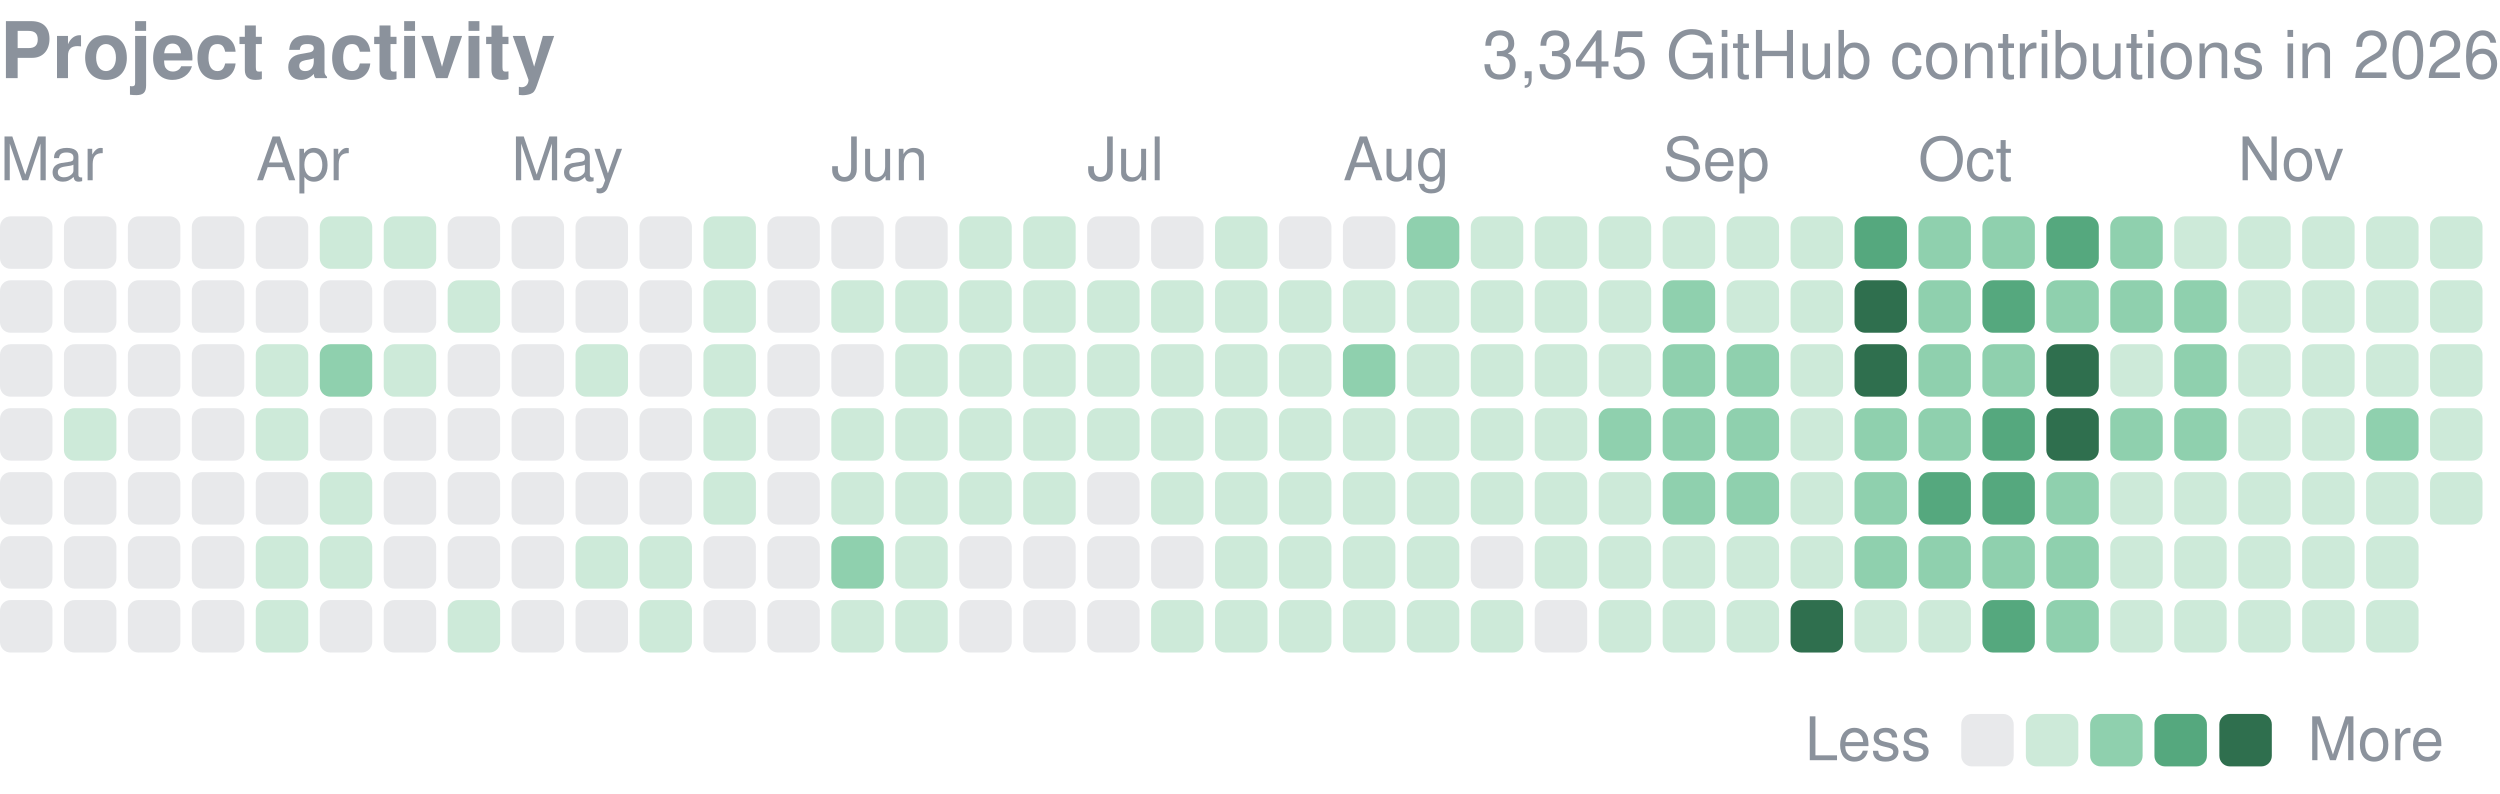
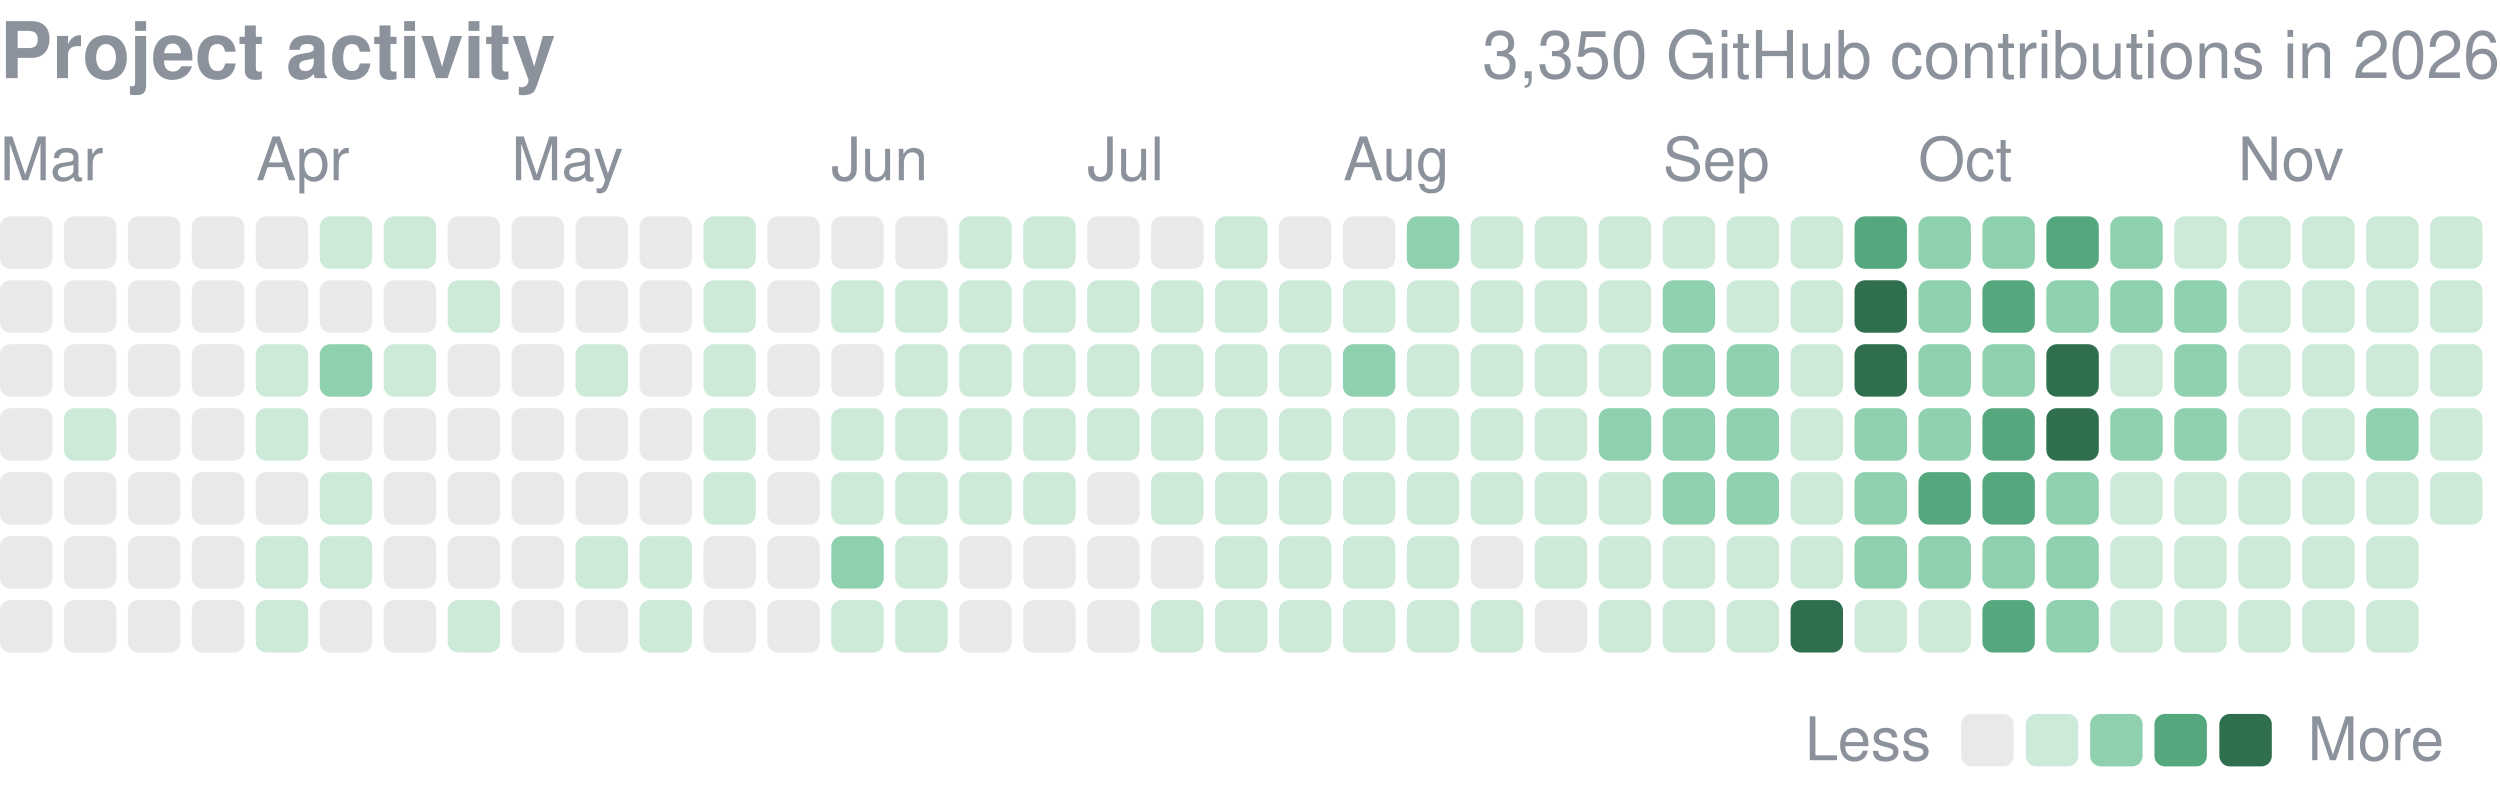
<svg xmlns="http://www.w3.org/2000/svg" width="416" height="132" viewBox="0 0 416 132" role="img" aria-label="yjinyoo GitHub contributions per day in 2026">
  <style>text{font-family:-apple-system,BlinkMacSystemFont,"Segoe UI",Helvetica,Arial,sans-serif}</style>
  <text x="0" y="13" font-size="13" font-weight="600" fill="#8b929c">Project activity</text>
-   <text x="416" y="13" font-size="11" fill="#8b929c" text-anchor="end">3,345 GitHub contributions in 2026</text>
+   <text x="416" y="13" font-size="11" fill="#8b929c" text-anchor="end">3,350 GitHub contributions in 2026</text>
  <text x="0.0" y="30" font-size="10" fill="#8b929c">Mar</text>
  <text x="42.6" y="30" font-size="10" fill="#8b929c">Apr</text>
  <text x="85.1" y="30" font-size="10" fill="#8b929c">May</text>
  <text x="138.3" y="30" font-size="10" fill="#8b929c">Jun</text>
  <text x="180.9" y="30" font-size="10" fill="#8b929c">Jul</text>
  <text x="223.5" y="30" font-size="10" fill="#8b929c">Aug</text>
  <text x="276.7" y="30" font-size="10" fill="#8b929c">Sep</text>
  <text x="319.2" y="30" font-size="10" fill="#8b929c">Oct</text>
  <text x="372.4" y="30" font-size="10" fill="#8b929c">Nov</text>
  <rect x="0.00" y="36.00" width="8.73" height="8.73" rx="1.75" fill="#8b929c" opacity="0.2" />
  <rect x="0.00" y="46.64" width="8.73" height="8.73" rx="1.75" fill="#8b929c" opacity="0.2" />
  <rect x="0.00" y="57.28" width="8.73" height="8.73" rx="1.75" fill="#8b929c" opacity="0.2" />
  <rect x="0.00" y="67.92" width="8.73" height="8.73" rx="1.75" fill="#8b929c" opacity="0.2" />
  <rect x="0.00" y="78.56" width="8.73" height="8.73" rx="1.75" fill="#8b929c" opacity="0.2" />
  <rect x="0.00" y="89.21" width="8.73" height="8.73" rx="1.75" fill="#8b929c" opacity="0.2" />
  <rect x="0.00" y="99.85" width="8.73" height="8.73" rx="1.75" fill="#8b929c" opacity="0.2" />
  <rect x="10.64" y="36.00" width="8.73" height="8.73" rx="1.75" fill="#8b929c" opacity="0.2" />
  <rect x="10.64" y="46.64" width="8.73" height="8.73" rx="1.75" fill="#8b929c" opacity="0.2" />
  <rect x="10.64" y="57.28" width="8.73" height="8.73" rx="1.75" fill="#8b929c" opacity="0.2" />
  <rect x="10.64" y="67.92" width="8.73" height="8.73" rx="1.75" fill="#cdead9" />
  <rect x="10.64" y="78.56" width="8.73" height="8.73" rx="1.75" fill="#8b929c" opacity="0.2" />
  <rect x="10.64" y="89.21" width="8.73" height="8.73" rx="1.75" fill="#8b929c" opacity="0.2" />
  <rect x="10.64" y="99.85" width="8.73" height="8.73" rx="1.75" fill="#8b929c" opacity="0.2" />
  <rect x="21.28" y="36.00" width="8.73" height="8.73" rx="1.75" fill="#8b929c" opacity="0.2" />
  <rect x="21.28" y="46.64" width="8.73" height="8.73" rx="1.75" fill="#8b929c" opacity="0.2" />
  <rect x="21.28" y="57.28" width="8.73" height="8.73" rx="1.75" fill="#8b929c" opacity="0.2" />
  <rect x="21.28" y="67.92" width="8.73" height="8.73" rx="1.75" fill="#8b929c" opacity="0.2" />
  <rect x="21.28" y="78.56" width="8.73" height="8.73" rx="1.75" fill="#8b929c" opacity="0.2" />
  <rect x="21.28" y="89.21" width="8.73" height="8.73" rx="1.75" fill="#8b929c" opacity="0.2" />
  <rect x="21.28" y="99.85" width="8.73" height="8.73" rx="1.75" fill="#8b929c" opacity="0.2" />
  <rect x="31.92" y="36.00" width="8.73" height="8.73" rx="1.75" fill="#8b929c" opacity="0.2" />
  <rect x="31.92" y="46.64" width="8.73" height="8.73" rx="1.75" fill="#8b929c" opacity="0.2" />
  <rect x="31.92" y="57.28" width="8.73" height="8.73" rx="1.75" fill="#8b929c" opacity="0.2" />
  <rect x="31.92" y="67.92" width="8.73" height="8.73" rx="1.75" fill="#8b929c" opacity="0.2" />
  <rect x="31.92" y="78.56" width="8.73" height="8.73" rx="1.75" fill="#8b929c" opacity="0.2" />
  <rect x="31.92" y="89.21" width="8.73" height="8.73" rx="1.75" fill="#8b929c" opacity="0.2" />
  <rect x="31.92" y="99.85" width="8.73" height="8.73" rx="1.75" fill="#8b929c" opacity="0.2" />
  <rect x="42.56" y="36.00" width="8.73" height="8.73" rx="1.75" fill="#8b929c" opacity="0.2" />
  <rect x="42.56" y="46.64" width="8.73" height="8.73" rx="1.75" fill="#8b929c" opacity="0.2" />
  <rect x="42.56" y="57.28" width="8.73" height="8.73" rx="1.75" fill="#cdead9" />
  <rect x="42.56" y="67.92" width="8.73" height="8.73" rx="1.75" fill="#cdead9" />
  <rect x="42.56" y="78.56" width="8.73" height="8.73" rx="1.75" fill="#8b929c" opacity="0.2" />
  <rect x="42.56" y="89.21" width="8.73" height="8.73" rx="1.75" fill="#cdead9" />
  <rect x="42.56" y="99.85" width="8.73" height="8.73" rx="1.75" fill="#cdead9" />
  <rect x="53.21" y="36.00" width="8.73" height="8.73" rx="1.75" fill="#cdead9" />
  <rect x="53.21" y="46.64" width="8.73" height="8.73" rx="1.75" fill="#8b929c" opacity="0.2" />
  <rect x="53.21" y="57.28" width="8.73" height="8.73" rx="1.75" fill="#8fd0ae" />
  <rect x="53.21" y="67.92" width="8.73" height="8.73" rx="1.75" fill="#8b929c" opacity="0.2" />
  <rect x="53.21" y="78.56" width="8.73" height="8.73" rx="1.75" fill="#cdead9" />
  <rect x="53.21" y="89.21" width="8.73" height="8.73" rx="1.75" fill="#cdead9" />
  <rect x="53.21" y="99.85" width="8.73" height="8.73" rx="1.75" fill="#8b929c" opacity="0.2" />
  <rect x="63.85" y="36.00" width="8.73" height="8.73" rx="1.75" fill="#cdead9" />
  <rect x="63.85" y="46.64" width="8.73" height="8.73" rx="1.75" fill="#8b929c" opacity="0.2" />
  <rect x="63.85" y="57.28" width="8.73" height="8.73" rx="1.75" fill="#cdead9" />
  <rect x="63.85" y="67.92" width="8.73" height="8.73" rx="1.75" fill="#8b929c" opacity="0.2" />
  <rect x="63.85" y="78.56" width="8.73" height="8.73" rx="1.75" fill="#8b929c" opacity="0.2" />
  <rect x="63.85" y="89.21" width="8.73" height="8.73" rx="1.75" fill="#8b929c" opacity="0.2" />
  <rect x="63.85" y="99.85" width="8.73" height="8.73" rx="1.75" fill="#8b929c" opacity="0.2" />
  <rect x="74.49" y="36.00" width="8.73" height="8.73" rx="1.75" fill="#8b929c" opacity="0.2" />
  <rect x="74.49" y="46.64" width="8.73" height="8.73" rx="1.75" fill="#cdead9" />
  <rect x="74.49" y="57.28" width="8.73" height="8.73" rx="1.75" fill="#8b929c" opacity="0.2" />
  <rect x="74.49" y="67.92" width="8.73" height="8.73" rx="1.75" fill="#8b929c" opacity="0.2" />
  <rect x="74.49" y="78.56" width="8.73" height="8.73" rx="1.75" fill="#8b929c" opacity="0.2" />
  <rect x="74.49" y="89.21" width="8.73" height="8.73" rx="1.75" fill="#8b929c" opacity="0.2" />
  <rect x="74.49" y="99.85" width="8.73" height="8.73" rx="1.75" fill="#cdead9" />
  <rect x="85.13" y="36.00" width="8.73" height="8.73" rx="1.75" fill="#8b929c" opacity="0.2" />
  <rect x="85.13" y="46.64" width="8.73" height="8.73" rx="1.75" fill="#8b929c" opacity="0.2" />
  <rect x="85.13" y="57.28" width="8.73" height="8.73" rx="1.75" fill="#8b929c" opacity="0.2" />
  <rect x="85.13" y="67.92" width="8.73" height="8.73" rx="1.75" fill="#8b929c" opacity="0.2" />
  <rect x="85.13" y="78.56" width="8.73" height="8.73" rx="1.75" fill="#8b929c" opacity="0.2" />
  <rect x="85.13" y="89.21" width="8.73" height="8.73" rx="1.75" fill="#8b929c" opacity="0.2" />
  <rect x="85.13" y="99.85" width="8.73" height="8.73" rx="1.75" fill="#8b929c" opacity="0.2" />
  <rect x="95.77" y="36.00" width="8.73" height="8.73" rx="1.75" fill="#8b929c" opacity="0.2" />
  <rect x="95.77" y="46.64" width="8.73" height="8.73" rx="1.75" fill="#8b929c" opacity="0.2" />
  <rect x="95.77" y="57.28" width="8.73" height="8.73" rx="1.75" fill="#cdead9" />
  <rect x="95.77" y="67.92" width="8.73" height="8.73" rx="1.75" fill="#8b929c" opacity="0.2" />
  <rect x="95.77" y="78.56" width="8.73" height="8.73" rx="1.75" fill="#8b929c" opacity="0.2" />
  <rect x="95.77" y="89.21" width="8.73" height="8.73" rx="1.75" fill="#cdead9" />
  <rect x="95.77" y="99.85" width="8.73" height="8.73" rx="1.75" fill="#8b929c" opacity="0.2" />
  <rect x="106.41" y="36.00" width="8.73" height="8.73" rx="1.75" fill="#8b929c" opacity="0.2" />
  <rect x="106.41" y="46.64" width="8.73" height="8.73" rx="1.75" fill="#8b929c" opacity="0.2" />
  <rect x="106.41" y="57.28" width="8.73" height="8.73" rx="1.75" fill="#8b929c" opacity="0.2" />
  <rect x="106.41" y="67.92" width="8.73" height="8.73" rx="1.75" fill="#8b929c" opacity="0.2" />
  <rect x="106.41" y="78.56" width="8.73" height="8.73" rx="1.75" fill="#8b929c" opacity="0.2" />
  <rect x="106.41" y="89.21" width="8.73" height="8.73" rx="1.75" fill="#cdead9" />
  <rect x="106.41" y="99.85" width="8.73" height="8.73" rx="1.75" fill="#cdead9" />
  <rect x="117.05" y="36.00" width="8.73" height="8.73" rx="1.75" fill="#cdead9" />
  <rect x="117.05" y="46.64" width="8.73" height="8.73" rx="1.75" fill="#cdead9" />
  <rect x="117.05" y="57.28" width="8.73" height="8.73" rx="1.75" fill="#cdead9" />
  <rect x="117.05" y="67.92" width="8.73" height="8.73" rx="1.75" fill="#cdead9" />
  <rect x="117.05" y="78.56" width="8.73" height="8.73" rx="1.75" fill="#cdead9" />
  <rect x="117.05" y="89.21" width="8.73" height="8.73" rx="1.75" fill="#8b929c" opacity="0.2" />
  <rect x="117.05" y="99.85" width="8.73" height="8.73" rx="1.75" fill="#8b929c" opacity="0.2" />
  <rect x="127.69" y="36.00" width="8.73" height="8.73" rx="1.75" fill="#8b929c" opacity="0.2" />
  <rect x="127.69" y="46.64" width="8.73" height="8.73" rx="1.75" fill="#8b929c" opacity="0.2" />
  <rect x="127.69" y="57.28" width="8.73" height="8.73" rx="1.75" fill="#8b929c" opacity="0.2" />
  <rect x="127.69" y="67.92" width="8.73" height="8.73" rx="1.75" fill="#8b929c" opacity="0.2" />
  <rect x="127.69" y="78.56" width="8.73" height="8.73" rx="1.75" fill="#8b929c" opacity="0.2" />
  <rect x="127.69" y="89.21" width="8.73" height="8.73" rx="1.75" fill="#8b929c" opacity="0.2" />
  <rect x="127.69" y="99.85" width="8.73" height="8.73" rx="1.75" fill="#8b929c" opacity="0.2" />
  <rect x="138.33" y="36.00" width="8.73" height="8.73" rx="1.75" fill="#8b929c" opacity="0.2" />
  <rect x="138.33" y="46.64" width="8.73" height="8.73" rx="1.75" fill="#cdead9" />
  <rect x="138.33" y="57.28" width="8.73" height="8.73" rx="1.75" fill="#8b929c" opacity="0.2" />
  <rect x="138.33" y="67.92" width="8.73" height="8.73" rx="1.75" fill="#cdead9" />
  <rect x="138.33" y="78.56" width="8.73" height="8.73" rx="1.75" fill="#cdead9" />
  <rect x="138.33" y="89.21" width="8.73" height="8.73" rx="1.75" fill="#8fd0ae" />
  <rect x="138.33" y="99.85" width="8.73" height="8.73" rx="1.75" fill="#cdead9" />
  <rect x="148.97" y="36.00" width="8.73" height="8.73" rx="1.75" fill="#8b929c" opacity="0.2" />
  <rect x="148.97" y="46.64" width="8.73" height="8.73" rx="1.75" fill="#cdead9" />
  <rect x="148.97" y="57.28" width="8.73" height="8.73" rx="1.75" fill="#cdead9" />
  <rect x="148.97" y="67.92" width="8.73" height="8.73" rx="1.75" fill="#cdead9" />
  <rect x="148.97" y="78.56" width="8.73" height="8.73" rx="1.75" fill="#cdead9" />
  <rect x="148.97" y="89.21" width="8.73" height="8.73" rx="1.75" fill="#cdead9" />
  <rect x="148.97" y="99.85" width="8.73" height="8.73" rx="1.75" fill="#cdead9" />
  <rect x="159.62" y="36.00" width="8.73" height="8.73" rx="1.75" fill="#cdead9" />
  <rect x="159.62" y="46.64" width="8.73" height="8.73" rx="1.75" fill="#cdead9" />
  <rect x="159.62" y="57.28" width="8.73" height="8.73" rx="1.75" fill="#cdead9" />
  <rect x="159.62" y="67.92" width="8.73" height="8.73" rx="1.75" fill="#cdead9" />
  <rect x="159.62" y="78.56" width="8.73" height="8.73" rx="1.75" fill="#cdead9" />
  <rect x="159.62" y="89.21" width="8.73" height="8.73" rx="1.75" fill="#8b929c" opacity="0.2" />
  <rect x="159.62" y="99.85" width="8.73" height="8.73" rx="1.75" fill="#8b929c" opacity="0.2" />
  <rect x="170.26" y="36.00" width="8.73" height="8.73" rx="1.75" fill="#cdead9" />
  <rect x="170.26" y="46.64" width="8.73" height="8.73" rx="1.75" fill="#cdead9" />
  <rect x="170.26" y="57.28" width="8.73" height="8.73" rx="1.75" fill="#cdead9" />
  <rect x="170.26" y="67.92" width="8.73" height="8.73" rx="1.75" fill="#cdead9" />
  <rect x="170.26" y="78.56" width="8.73" height="8.73" rx="1.75" fill="#cdead9" />
  <rect x="170.26" y="89.21" width="8.73" height="8.73" rx="1.75" fill="#8b929c" opacity="0.2" />
  <rect x="170.26" y="99.85" width="8.73" height="8.73" rx="1.75" fill="#8b929c" opacity="0.2" />
  <rect x="180.90" y="36.00" width="8.73" height="8.73" rx="1.75" fill="#8b929c" opacity="0.2" />
  <rect x="180.90" y="46.64" width="8.73" height="8.73" rx="1.75" fill="#cdead9" />
  <rect x="180.90" y="57.28" width="8.73" height="8.73" rx="1.75" fill="#cdead9" />
  <rect x="180.90" y="67.92" width="8.73" height="8.73" rx="1.75" fill="#cdead9" />
  <rect x="180.90" y="78.56" width="8.73" height="8.73" rx="1.75" fill="#8b929c" opacity="0.2" />
  <rect x="180.90" y="89.21" width="8.73" height="8.73" rx="1.75" fill="#8b929c" opacity="0.2" />
  <rect x="180.90" y="99.85" width="8.73" height="8.73" rx="1.75" fill="#8b929c" opacity="0.2" />
  <rect x="191.54" y="36.00" width="8.73" height="8.73" rx="1.75" fill="#8b929c" opacity="0.2" />
  <rect x="191.54" y="46.64" width="8.73" height="8.73" rx="1.75" fill="#cdead9" />
  <rect x="191.54" y="57.28" width="8.73" height="8.73" rx="1.75" fill="#cdead9" />
  <rect x="191.54" y="67.92" width="8.73" height="8.73" rx="1.75" fill="#cdead9" />
  <rect x="191.54" y="78.56" width="8.73" height="8.73" rx="1.75" fill="#cdead9" />
  <rect x="191.54" y="89.21" width="8.73" height="8.73" rx="1.75" fill="#8b929c" opacity="0.2" />
  <rect x="191.54" y="99.85" width="8.73" height="8.73" rx="1.75" fill="#cdead9" />
  <rect x="202.18" y="36.00" width="8.73" height="8.73" rx="1.75" fill="#cdead9" />
  <rect x="202.18" y="46.64" width="8.73" height="8.73" rx="1.75" fill="#cdead9" />
  <rect x="202.18" y="57.28" width="8.73" height="8.73" rx="1.75" fill="#cdead9" />
  <rect x="202.18" y="67.92" width="8.73" height="8.73" rx="1.75" fill="#cdead9" />
  <rect x="202.18" y="78.56" width="8.73" height="8.73" rx="1.75" fill="#cdead9" />
  <rect x="202.18" y="89.21" width="8.73" height="8.73" rx="1.75" fill="#cdead9" />
  <rect x="202.18" y="99.85" width="8.73" height="8.73" rx="1.75" fill="#cdead9" />
  <rect x="212.82" y="36.00" width="8.73" height="8.73" rx="1.75" fill="#8b929c" opacity="0.2" />
  <rect x="212.82" y="46.64" width="8.73" height="8.73" rx="1.75" fill="#cdead9" />
  <rect x="212.82" y="57.28" width="8.73" height="8.73" rx="1.75" fill="#cdead9" />
  <rect x="212.82" y="67.92" width="8.73" height="8.73" rx="1.75" fill="#cdead9" />
  <rect x="212.82" y="78.56" width="8.73" height="8.73" rx="1.75" fill="#cdead9" />
  <rect x="212.82" y="89.21" width="8.73" height="8.73" rx="1.75" fill="#cdead9" />
  <rect x="212.82" y="99.85" width="8.73" height="8.73" rx="1.75" fill="#cdead9" />
  <rect x="223.46" y="36.00" width="8.73" height="8.73" rx="1.75" fill="#8b929c" opacity="0.2" />
  <rect x="223.46" y="46.64" width="8.73" height="8.73" rx="1.75" fill="#cdead9" />
  <rect x="223.46" y="57.28" width="8.73" height="8.73" rx="1.75" fill="#8fd0ae" />
  <rect x="223.46" y="67.92" width="8.73" height="8.73" rx="1.75" fill="#cdead9" />
  <rect x="223.46" y="78.56" width="8.73" height="8.73" rx="1.75" fill="#cdead9" />
  <rect x="223.46" y="89.21" width="8.73" height="8.73" rx="1.75" fill="#cdead9" />
  <rect x="223.46" y="99.85" width="8.73" height="8.73" rx="1.75" fill="#cdead9" />
  <rect x="234.10" y="36.00" width="8.73" height="8.73" rx="1.75" fill="#8fd0ae" />
  <rect x="234.10" y="46.64" width="8.73" height="8.73" rx="1.75" fill="#cdead9" />
  <rect x="234.10" y="57.28" width="8.73" height="8.73" rx="1.75" fill="#cdead9" />
  <rect x="234.10" y="67.92" width="8.73" height="8.73" rx="1.75" fill="#cdead9" />
  <rect x="234.10" y="78.56" width="8.73" height="8.73" rx="1.75" fill="#cdead9" />
  <rect x="234.10" y="89.21" width="8.73" height="8.73" rx="1.75" fill="#cdead9" />
  <rect x="234.10" y="99.85" width="8.73" height="8.73" rx="1.75" fill="#cdead9" />
  <rect x="244.74" y="36.00" width="8.73" height="8.73" rx="1.75" fill="#cdead9" />
  <rect x="244.74" y="46.64" width="8.73" height="8.73" rx="1.75" fill="#cdead9" />
  <rect x="244.74" y="57.28" width="8.73" height="8.73" rx="1.75" fill="#cdead9" />
  <rect x="244.74" y="67.92" width="8.73" height="8.73" rx="1.75" fill="#cdead9" />
  <rect x="244.74" y="78.56" width="8.73" height="8.73" rx="1.75" fill="#cdead9" />
  <rect x="244.74" y="89.21" width="8.73" height="8.73" rx="1.75" fill="#8b929c" opacity="0.2" />
  <rect x="244.74" y="99.85" width="8.73" height="8.73" rx="1.75" fill="#cdead9" />
  <rect x="255.38" y="36.00" width="8.73" height="8.73" rx="1.75" fill="#cdead9" />
  <rect x="255.38" y="46.64" width="8.73" height="8.73" rx="1.75" fill="#cdead9" />
  <rect x="255.38" y="57.28" width="8.73" height="8.73" rx="1.75" fill="#cdead9" />
  <rect x="255.38" y="67.92" width="8.73" height="8.73" rx="1.75" fill="#cdead9" />
  <rect x="255.38" y="78.56" width="8.73" height="8.73" rx="1.75" fill="#cdead9" />
  <rect x="255.38" y="89.21" width="8.73" height="8.73" rx="1.75" fill="#cdead9" />
  <rect x="255.38" y="99.85" width="8.73" height="8.73" rx="1.75" fill="#8b929c" opacity="0.2" />
  <rect x="266.03" y="36.00" width="8.73" height="8.73" rx="1.75" fill="#cdead9" />
  <rect x="266.03" y="46.64" width="8.73" height="8.73" rx="1.75" fill="#cdead9" />
  <rect x="266.03" y="57.28" width="8.73" height="8.73" rx="1.75" fill="#cdead9" />
  <rect x="266.03" y="67.92" width="8.73" height="8.73" rx="1.75" fill="#8fd0ae" />
  <rect x="266.03" y="78.56" width="8.73" height="8.73" rx="1.75" fill="#cdead9" />
  <rect x="266.03" y="89.21" width="8.73" height="8.73" rx="1.75" fill="#cdead9" />
  <rect x="266.03" y="99.85" width="8.73" height="8.73" rx="1.75" fill="#cdead9" />
  <rect x="276.67" y="36.00" width="8.73" height="8.73" rx="1.75" fill="#cdead9" />
  <rect x="276.67" y="46.64" width="8.73" height="8.73" rx="1.75" fill="#8fd0ae" />
  <rect x="276.67" y="57.28" width="8.73" height="8.73" rx="1.75" fill="#8fd0ae" />
  <rect x="276.67" y="67.92" width="8.73" height="8.73" rx="1.75" fill="#8fd0ae" />
  <rect x="276.67" y="78.56" width="8.73" height="8.73" rx="1.75" fill="#8fd0ae" />
  <rect x="276.67" y="89.21" width="8.73" height="8.73" rx="1.75" fill="#cdead9" />
  <rect x="276.67" y="99.85" width="8.73" height="8.73" rx="1.75" fill="#cdead9" />
  <rect x="287.31" y="36.00" width="8.73" height="8.73" rx="1.75" fill="#cdead9" />
  <rect x="287.31" y="46.64" width="8.73" height="8.73" rx="1.75" fill="#cdead9" />
  <rect x="287.31" y="57.28" width="8.73" height="8.73" rx="1.75" fill="#8fd0ae" />
  <rect x="287.31" y="67.92" width="8.73" height="8.73" rx="1.75" fill="#8fd0ae" />
  <rect x="287.31" y="78.56" width="8.73" height="8.73" rx="1.75" fill="#8fd0ae" />
  <rect x="287.31" y="89.21" width="8.73" height="8.73" rx="1.75" fill="#cdead9" />
  <rect x="287.31" y="99.85" width="8.73" height="8.73" rx="1.75" fill="#cdead9" />
  <rect x="297.95" y="36.00" width="8.73" height="8.73" rx="1.75" fill="#cdead9" />
  <rect x="297.95" y="46.64" width="8.73" height="8.73" rx="1.75" fill="#cdead9" />
  <rect x="297.95" y="57.28" width="8.73" height="8.73" rx="1.75" fill="#cdead9" />
  <rect x="297.95" y="67.92" width="8.73" height="8.73" rx="1.75" fill="#cdead9" />
  <rect x="297.95" y="78.56" width="8.73" height="8.73" rx="1.75" fill="#cdead9" />
  <rect x="297.95" y="89.21" width="8.73" height="8.73" rx="1.75" fill="#cdead9" />
  <rect x="297.95" y="99.85" width="8.73" height="8.73" rx="1.75" fill="#2f6f4e" />
  <rect x="308.59" y="36.00" width="8.73" height="8.73" rx="1.75" fill="#55a87e" />
  <rect x="308.59" y="46.64" width="8.73" height="8.73" rx="1.75" fill="#2f6f4e" />
  <rect x="308.59" y="57.28" width="8.73" height="8.73" rx="1.75" fill="#2f6f4e" />
  <rect x="308.59" y="67.92" width="8.73" height="8.73" rx="1.75" fill="#8fd0ae" />
  <rect x="308.59" y="78.56" width="8.73" height="8.73" rx="1.75" fill="#8fd0ae" />
  <rect x="308.59" y="89.21" width="8.73" height="8.73" rx="1.75" fill="#8fd0ae" />
  <rect x="308.59" y="99.85" width="8.73" height="8.73" rx="1.75" fill="#cdead9" />
  <rect x="319.23" y="36.00" width="8.73" height="8.73" rx="1.75" fill="#8fd0ae" />
  <rect x="319.23" y="46.64" width="8.73" height="8.73" rx="1.75" fill="#8fd0ae" />
  <rect x="319.23" y="57.28" width="8.73" height="8.73" rx="1.75" fill="#8fd0ae" />
  <rect x="319.23" y="67.92" width="8.73" height="8.73" rx="1.75" fill="#8fd0ae" />
  <rect x="319.23" y="78.56" width="8.73" height="8.73" rx="1.75" fill="#55a87e" />
  <rect x="319.23" y="89.21" width="8.73" height="8.73" rx="1.75" fill="#8fd0ae" />
  <rect x="319.23" y="99.85" width="8.73" height="8.73" rx="1.75" fill="#cdead9" />
  <rect x="329.87" y="36.00" width="8.73" height="8.73" rx="1.75" fill="#8fd0ae" />
  <rect x="329.87" y="46.64" width="8.73" height="8.73" rx="1.75" fill="#55a87e" />
  <rect x="329.87" y="57.28" width="8.73" height="8.73" rx="1.75" fill="#8fd0ae" />
  <rect x="329.87" y="67.92" width="8.73" height="8.73" rx="1.75" fill="#55a87e" />
  <rect x="329.87" y="78.56" width="8.73" height="8.73" rx="1.75" fill="#55a87e" />
  <rect x="329.87" y="89.21" width="8.73" height="8.73" rx="1.75" fill="#8fd0ae" />
  <rect x="329.87" y="99.85" width="8.73" height="8.73" rx="1.75" fill="#55a87e" />
  <rect x="340.51" y="36.00" width="8.73" height="8.73" rx="1.75" fill="#55a87e" />
  <rect x="340.51" y="46.64" width="8.73" height="8.73" rx="1.75" fill="#8fd0ae" />
  <rect x="340.51" y="57.28" width="8.73" height="8.73" rx="1.75" fill="#2f6f4e" />
  <rect x="340.51" y="67.92" width="8.73" height="8.73" rx="1.75" fill="#2f6f4e" />
  <rect x="340.51" y="78.56" width="8.73" height="8.73" rx="1.75" fill="#8fd0ae" />
  <rect x="340.51" y="89.21" width="8.73" height="8.73" rx="1.75" fill="#8fd0ae" />
  <rect x="340.51" y="99.85" width="8.73" height="8.73" rx="1.75" fill="#8fd0ae" />
  <rect x="351.15" y="36.00" width="8.73" height="8.73" rx="1.75" fill="#8fd0ae" />
  <rect x="351.15" y="46.64" width="8.73" height="8.73" rx="1.75" fill="#8fd0ae" />
  <rect x="351.15" y="57.28" width="8.73" height="8.73" rx="1.75" fill="#cdead9" />
  <rect x="351.15" y="67.92" width="8.73" height="8.73" rx="1.75" fill="#8fd0ae" />
  <rect x="351.15" y="78.56" width="8.73" height="8.73" rx="1.75" fill="#cdead9" />
  <rect x="351.15" y="89.21" width="8.73" height="8.73" rx="1.75" fill="#cdead9" />
  <rect x="351.15" y="99.85" width="8.73" height="8.73" rx="1.75" fill="#cdead9" />
  <rect x="361.79" y="36.00" width="8.73" height="8.73" rx="1.75" fill="#cdead9" />
  <rect x="361.79" y="46.64" width="8.73" height="8.73" rx="1.75" fill="#8fd0ae" />
  <rect x="361.79" y="57.28" width="8.73" height="8.73" rx="1.75" fill="#8fd0ae" />
  <rect x="361.79" y="67.92" width="8.73" height="8.73" rx="1.75" fill="#8fd0ae" />
  <rect x="361.79" y="78.56" width="8.73" height="8.73" rx="1.75" fill="#cdead9" />
  <rect x="361.79" y="89.21" width="8.73" height="8.73" rx="1.75" fill="#cdead9" />
  <rect x="361.79" y="99.85" width="8.73" height="8.73" rx="1.75" fill="#cdead9" />
  <rect x="372.44" y="36.00" width="8.73" height="8.73" rx="1.75" fill="#cdead9" />
  <rect x="372.44" y="46.64" width="8.73" height="8.73" rx="1.75" fill="#cdead9" />
  <rect x="372.44" y="57.28" width="8.73" height="8.73" rx="1.75" fill="#cdead9" />
  <rect x="372.44" y="67.92" width="8.73" height="8.73" rx="1.75" fill="#cdead9" />
  <rect x="372.44" y="78.56" width="8.73" height="8.73" rx="1.75" fill="#cdead9" />
  <rect x="372.44" y="89.21" width="8.73" height="8.73" rx="1.75" fill="#cdead9" />
  <rect x="372.44" y="99.85" width="8.73" height="8.73" rx="1.75" fill="#cdead9" />
  <rect x="383.08" y="36.00" width="8.73" height="8.73" rx="1.75" fill="#cdead9" />
  <rect x="383.08" y="46.64" width="8.73" height="8.73" rx="1.75" fill="#cdead9" />
  <rect x="383.08" y="57.28" width="8.73" height="8.73" rx="1.75" fill="#cdead9" />
  <rect x="383.08" y="67.92" width="8.73" height="8.73" rx="1.75" fill="#cdead9" />
  <rect x="383.08" y="78.56" width="8.73" height="8.73" rx="1.75" fill="#cdead9" />
  <rect x="383.08" y="89.21" width="8.73" height="8.73" rx="1.75" fill="#cdead9" />
  <rect x="383.08" y="99.85" width="8.73" height="8.73" rx="1.75" fill="#cdead9" />
  <rect x="393.72" y="36.00" width="8.73" height="8.73" rx="1.75" fill="#cdead9" />
  <rect x="393.72" y="46.64" width="8.73" height="8.73" rx="1.75" fill="#cdead9" />
  <rect x="393.72" y="57.28" width="8.73" height="8.73" rx="1.75" fill="#cdead9" />
  <rect x="393.72" y="67.92" width="8.73" height="8.73" rx="1.75" fill="#8fd0ae" />
  <rect x="393.72" y="78.56" width="8.73" height="8.73" rx="1.75" fill="#cdead9" />
  <rect x="393.72" y="89.21" width="8.73" height="8.73" rx="1.75" fill="#cdead9" />
  <rect x="393.72" y="99.85" width="8.73" height="8.73" rx="1.75" fill="#cdead9" />
  <rect x="404.36" y="36.00" width="8.73" height="8.73" rx="1.75" fill="#cdead9" />
  <rect x="404.36" y="46.64" width="8.73" height="8.73" rx="1.75" fill="#cdead9" />
  <rect x="404.36" y="57.28" width="8.73" height="8.73" rx="1.75" fill="#cdead9" />
  <rect x="404.36" y="67.92" width="8.73" height="8.73" rx="1.75" fill="#cdead9" />
  <rect x="404.36" y="78.56" width="8.73" height="8.73" rx="1.75" fill="#cdead9" />
  <text x="300.35" y="126.5" font-size="10" fill="#8b929c">Less</text>
  <rect x="326.35" y="118.8" width="8.73" height="8.73" rx="1.75" fill="#8b929c" opacity="0.2" />
  <rect x="337.1" y="118.8" width="8.73" height="8.73" rx="1.75" fill="#cdead9" />
  <rect x="347.8" y="118.8" width="8.73" height="8.73" rx="1.75" fill="#8fd0ae" />
  <rect x="358.5" y="118.8" width="8.73" height="8.73" rx="1.75" fill="#55a87e" />
  <rect x="369.3" y="118.8" width="8.73" height="8.73" rx="1.75" fill="#2f6f4e" />
  <text x="384.0" y="126.5" font-size="10" fill="#8b929c">More</text>
</svg>
